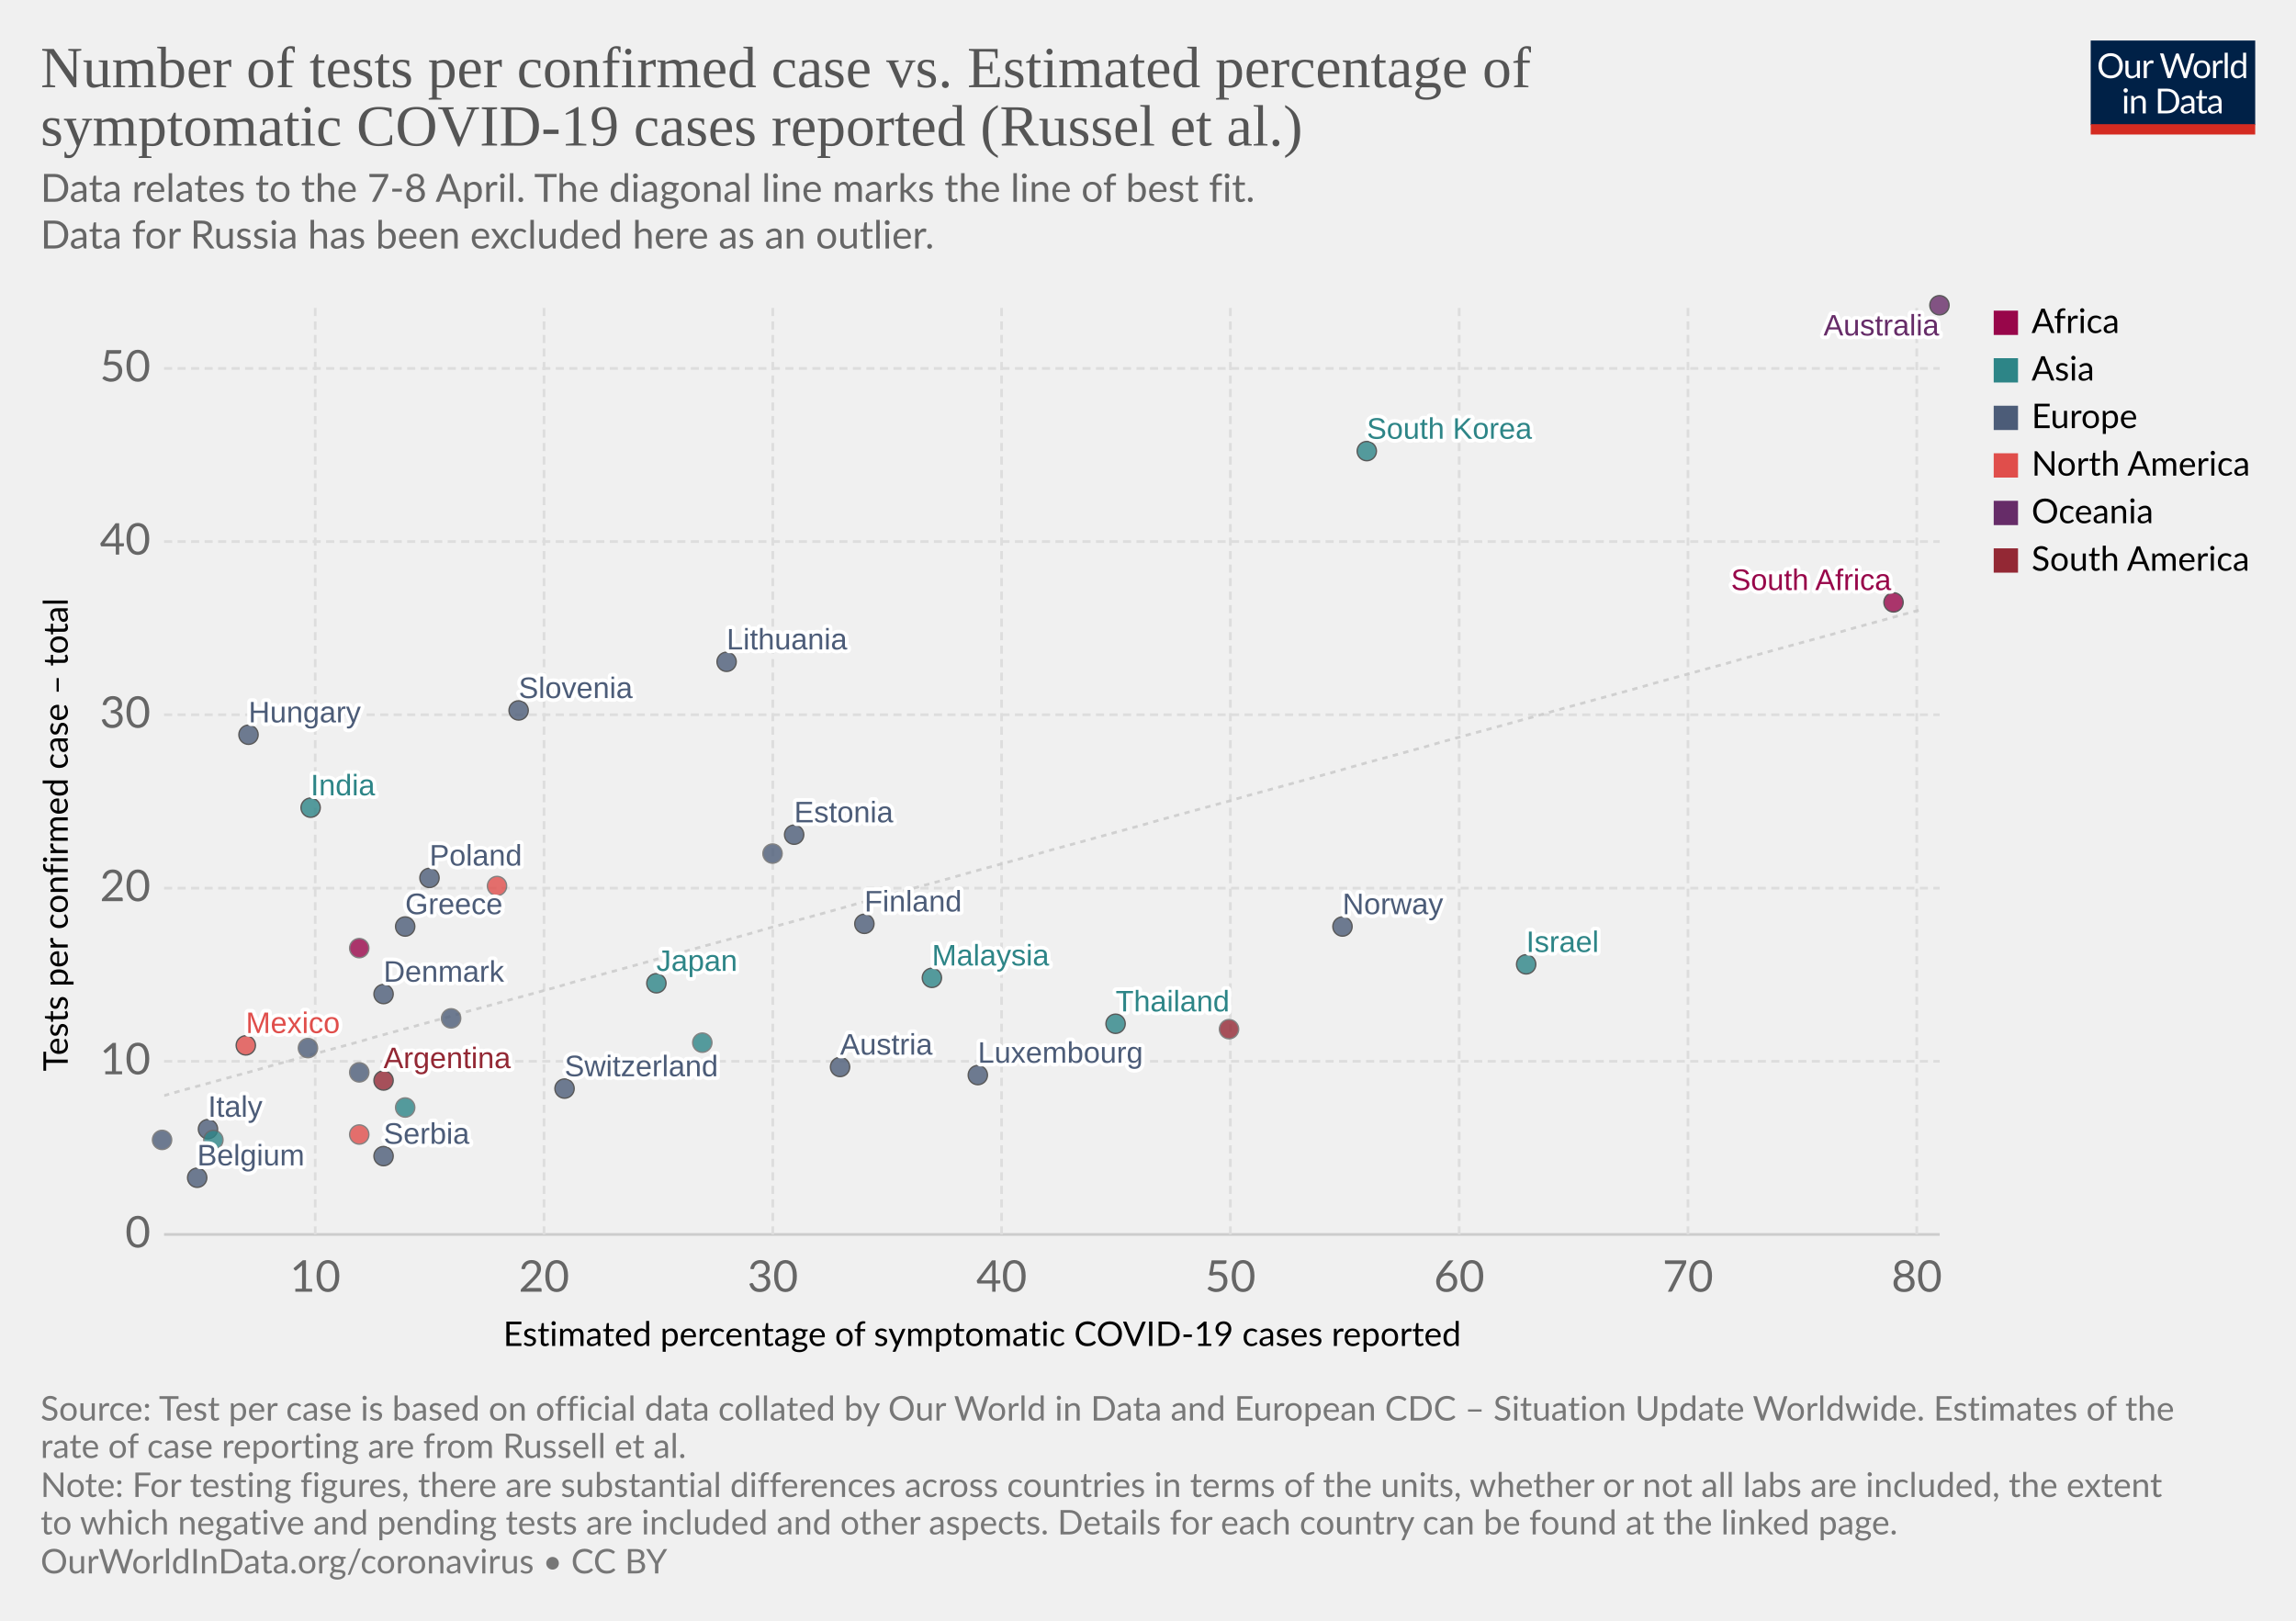
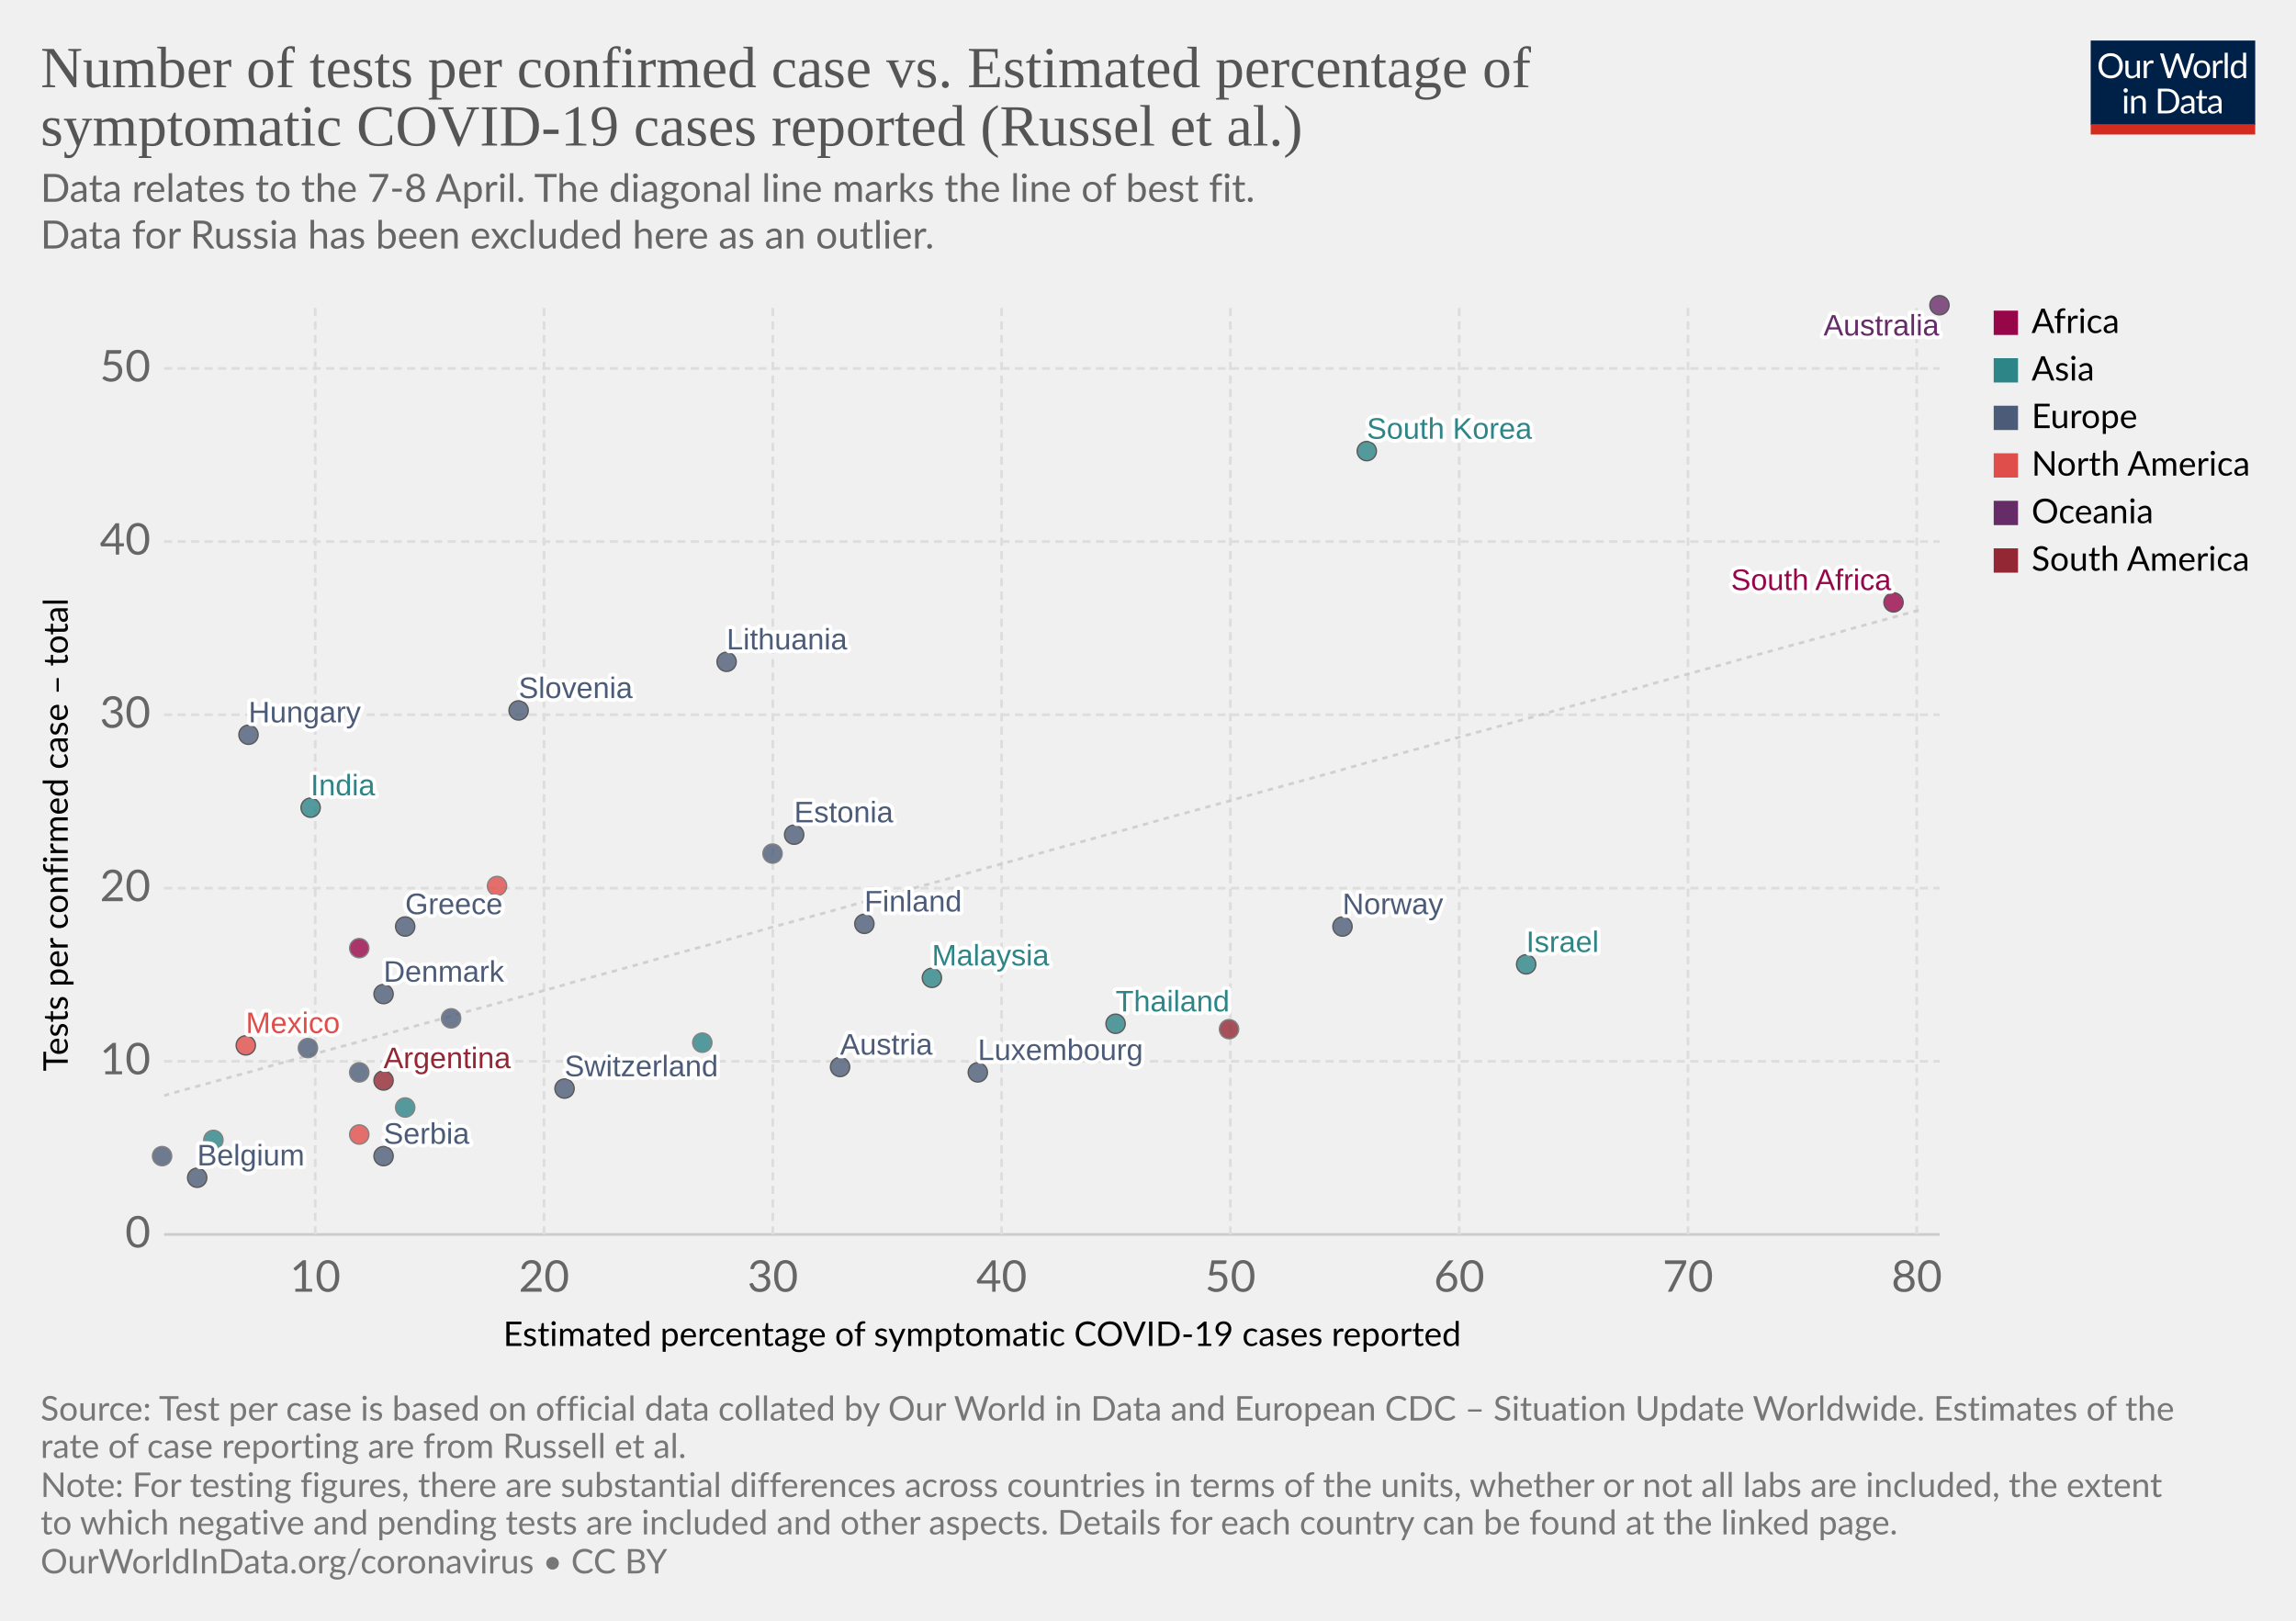
<svg xmlns="http://www.w3.org/2000/svg" version="1.1" style="background-color:#fff;-webkit-font-smoothing:antialiased" width="850" height="600" viewBox="0 0 850 600" font-family="Lato,'Helvetica Neue',Helvetica,Arial,sans-serif" font-size="18" text-rendering="optimizeLegibility">
  <g class="HeaderView">
    <g transform="matrix(.29 0 0 .29 774 15)">
      <svg width="210" height="120" viewBox="0 0 210 120" fill="none">
        <g clip-path="url(#clip0)">
          <path d="M0 0h210v107.89H0V0z" fill="#002147" />
          <path d="M40.98 32.25c0 2.36-.38 4.53-1.12 6.51a14.26 14.26 0 01-8.1 8.4c-1.9.78-4.02 1.17-6.34 1.17a16.6 16.6 0 01-6.33-1.17 14.31 14.31 0 01-8.08-8.4 18.29 18.29 0 01-1.12-6.51c0-2.36.38-4.53 1.12-6.5a14.32 14.32 0 018.07-8.44c1.92-.8 4.03-1.19 6.34-1.19 2.32 0 4.43.4 6.34 1.19 1.92.8 3.56 1.9 4.93 3.34a14.87 14.87 0 013.17 5.1 18.1 18.1 0 011.12 6.5zm-4.38 0c0-1.94-.26-3.68-.8-5.22a10.91 10.91 0 00-2.24-3.89 9.68 9.68 0 00-3.52-2.46 11.95 11.95 0 00-4.62-.86c-1.68 0-3.21.28-4.6.86a9.88 9.88 0 00-3.54 2.46 10.91 10.91 0 00-2.24 3.9c-.53 1.53-.8 3.27-.8 5.2 0 1.94.27 3.68.8 5.22a11.17 11.17 0 002.24 3.9 10.01 10.01 0 003.55 2.44c1.38.56 2.9.83 4.6.83 1.7 0 3.24-.27 4.61-.83a9.8 9.8 0 003.52-2.44 11.17 11.17 0 002.25-3.9c.53-1.54.8-3.28.8-5.21zm26.22-6.54V48H60.5c-.56 0-.9-.27-1.05-.81l-.31-2.4a12.45 12.45 0 01-3.26 2.6c-1.2.64-2.58.96-4.13.96-1.22 0-2.3-.2-3.24-.6a6.52 6.52 0 01-2.33-1.7 7.37 7.37 0 01-1.43-2.67c-.3-1.04-.46-2.2-.46-3.45V25.7h3.91v14.22c0 1.68.38 2.99 1.15 3.91.77.93 1.96 1.39 3.54 1.39 1.16 0 2.24-.27 3.23-.82a10.42 10.42 0 002.8-2.28V25.7h3.91zm8.61 4.47a9.94 9.94 0 012.6-3.56 5.64 5.64 0 013.76-1.3c.47 0 .92.05 1.34.15.44.1.83.27 1.17.49l-.3 2.92c-.09.37-.3.55-.66.55-.2 0-.5-.04-.9-.13a6.21 6.21 0 00-3.24.18c-.54.2-1.03.5-1.47.92-.42.4-.81.9-1.17 1.5-.33.58-.64 1.26-.92 2.02V48H67.7V25.71h2.25c.42 0 .72.08.88.25.16.16.27.44.33.83l.26 3.39zm61.16-13.7L122.75 48h-3.82l-7.99-24.05a21.95 21.95 0 01-.42-1.58 38.36 38.36 0 01-.44 1.58L102.05 48h-3.83L88.4 16.47h3.54c.38 0 .7.1.95.29.26.2.43.43.5.73l6.52 21.9c.1.4.2.83.28 1.28.1.46.2.94.29 1.46l.3-1.46c.12-.47.25-.9.38-1.27l7.41-21.91c.1-.25.26-.48.51-.69.27-.22.58-.33.95-.33h1.23c.38 0 .69.1.92.29.24.2.41.43.53.73l7.4 21.9a28.4 28.4 0 01.68 2.62 29.52 29.52 0 01.52-2.61l6.54-21.91c.07-.27.23-.5.48-.7.27-.21.58-.32.95-.32h3.32zm9.35 8.88c1.63 0 3.1.27 4.4.82a9.43 9.43 0 015.46 5.94c.5 1.4.74 2.98.74 4.73 0 1.76-.25 3.34-.74 4.75a9.43 9.43 0 01-5.46 5.92c-1.3.52-2.77.79-4.4.79-1.64 0-3.12-.27-4.44-.8a9.42 9.42 0 01-3.35-2.3c-.92-1-1.63-2.2-2.13-3.61-.49-1.41-.73-3-.73-4.75s.24-3.33.73-4.73c.5-1.43 1.2-2.64 2.13-3.63a9.4 9.4 0 013.35-2.31c1.32-.55 2.8-.82 4.44-.82zm0 19.89c2.2 0 3.84-.73 4.93-2.2 1.08-1.48 1.63-3.54 1.63-6.18 0-2.66-.55-4.72-1.63-6.2-1.09-1.49-2.73-2.23-4.93-2.23-1.12 0-2.09.2-2.93.57a5.7 5.7 0 00-2.06 1.65 7.5 7.5 0 00-1.24 2.67c-.26 1.04-.4 2.22-.4 3.54 0 2.64.55 4.7 1.64 6.18 1.1 1.47 2.76 2.2 4.99 2.2zm17.97-15.07a9.94 9.94 0 012.6-3.56 5.64 5.64 0 013.76-1.3c.47 0 .91.05 1.34.15.44.1.83.27 1.16.49l-.28 2.92c-.09.37-.31.55-.66.55-.2 0-.5-.04-.9-.13a6.2 6.2 0 00-3.24.18c-.54.2-1.03.5-1.47.92-.43.4-.82.9-1.17 1.5a13.1 13.1 0 00-.92 2.02V48h-3.94V25.71h2.24c.43 0 .72.08.88.25.17.16.28.44.33.83l.27 3.39zm15.04-14.59V48h-3.92V15.6h3.92zm19.55 15.43a6.22 6.22 0 00-2.38-2.05 6.7 6.7 0 00-2.86-.6c-2.07 0-3.66.75-4.77 2.23-1.12 1.48-1.68 3.6-1.68 6.33 0 1.46.13 2.7.38 3.74a7.29 7.29 0 001.1 2.56 4.35 4.35 0 001.78 1.45c.7.3 1.5.46 2.4.46 1.29 0 2.41-.3 3.36-.88a9.6 9.6 0 002.67-2.49V31.02zm3.91-15.43V48h-2.33c-.56 0-.9-.27-1.06-.81l-.35-2.71a12.13 12.13 0 01-3.25 2.77 8.28 8.28 0 01-4.23 1.06 7.31 7.31 0 01-6.14-2.9c-.73-.96-1.3-2.15-1.69-3.57a18.35 18.35 0 01.07-9.48 11.29 11.29 0 011.89-3.7 8.7 8.7 0 017.06-3.34 7.96 7.96 0 016.12 2.62V15.59h3.91zM46.61 70.71V93H42.7V70.71h3.91zm.84-7c0 .39-.08.75-.24 1.09a2.81 2.81 0 01-1.52 1.47 2.67 2.67 0 01-2.16 0 2.9 2.9 0 01-1.45-1.47 2.67 2.67 0 010-2.16c.15-.35.35-.65.6-.9.25-.27.53-.47.85-.62a2.67 2.67 0 012.16 0c.35.15.65.35.9.62.27.25.47.55.62.9.16.34.24.7.24 1.08zm7.97 10.24c.49-.54 1-1.04 1.54-1.48a9.85 9.85 0 013.66-1.84 8.96 8.96 0 015.43.35c.94.4 1.72.97 2.33 1.71a7.36 7.36 0 011.43 2.67c.32 1.04.49 2.19.49 3.45V93h-3.94V78.81c0-1.69-.4-3-1.17-3.92-.76-.93-1.93-1.4-3.5-1.4a6.6 6.6 0 00-3.25.83c-1 .56-1.92 1.31-2.77 2.27V93h-3.94V70.71h2.35c.56 0 .9.28 1.04.82l.3 2.42zm57.7 3.3c0 2.36-.37 4.5-1.11 6.44a14.3 14.3 0 01-3.17 4.98 14.1 14.1 0 01-4.93 3.2c-1.9.76-4.02 1.13-6.33 1.13H85.8V61.47h11.77c2.31 0 4.42.39 6.33 1.15a13.8 13.8 0 018.1 8.18 17.75 17.75 0 011.12 6.45zm-4.37 0c0-1.94-.26-3.67-.8-5.2a10.94 10.94 0 00-2.23-3.87 9.57 9.57 0 00-3.53-2.42 12.23 12.23 0 00-4.61-.83h-7.5v24.62h7.5c1.7 0 3.24-.28 4.61-.84a9.7 9.7 0 003.53-2.4 10.94 10.94 0 002.24-3.87c.53-1.53.8-3.26.8-5.2zm19.8 5.72c-1.8.06-3.34.2-4.62.44-1.26.22-2.3.51-3.1.88-.8.36-1.37.8-1.74 1.3-.35.5-.53 1.05-.53 1.67 0 .58.1 1.1.3 1.52a3 3 0 00.76 1.05c.34.27.73.46 1.17.6.45.11.94.17 1.45.17a7.28 7.28 0 003.5-.81 11.95 11.95 0 002.82-2.2v-4.62zm-12.65-9.11a12.73 12.73 0 013.98-2.66c1.43-.59 3-.88 4.73-.88 1.25 0 2.36.2 3.33.61a6.81 6.81 0 013.94 4.38c.33 1.04.5 2.19.5 3.43V93h-1.74a1.8 1.8 0 01-.88-.18c-.2-.13-.36-.38-.48-.74l-.44-2.12c-.59.55-1.16 1.03-1.72 1.46a9.48 9.48 0 01-3.74 1.7c-.69.15-1.46.23-2.3.23-.87 0-1.69-.12-2.45-.35a5.34 5.34 0 01-3.34-2.93 6.64 6.64 0 01-.49-2.64c0-.88.25-1.72.73-2.53a6.33 6.33 0 012.35-2.17c1.09-.63 2.5-1.15 4.25-1.54 1.75-.41 3.89-.65 6.42-.7v-1.75c0-1.73-.37-3.03-1.12-3.91-.75-.9-1.84-1.34-3.28-1.34-.97 0-1.78.12-2.44.37-.64.23-1.2.5-1.7.81l-1.23.82c-.33.23-.67.35-1 .35-.27 0-.5-.07-.69-.2a2.1 2.1 0 01-.48-.53l-.7-1.25zm27.67 19.5c-1.76 0-3.12-.5-4.07-1.48-.94-.98-1.41-2.4-1.41-4.25V74h-2.68a.9.9 0 01-.6-.2c-.16-.14-.24-.36-.24-.66v-1.56l3.65-.46.9-6.89a.9.9 0 01.29-.52.88.88 0 01.62-.22H142v7.67h6.44V74H142v13.38c0 .94.22 1.63.68 2.09.45.45 1.04.68 1.76.68a3.21 3.21 0 001.85-.53l.55-.35c.16-.12.3-.18.41-.18.2 0 .4.13.55.38l1.15 1.87a7.45 7.45 0 01-2.44 1.5c-.96.35-1.94.52-2.95.52zm19.68-10.4c-1.8.07-3.34.21-4.62.45-1.26.22-2.3.51-3.1.88-.8.36-1.37.8-1.74 1.3-.35.5-.53 1.05-.53 1.67 0 .58.1 1.1.3 1.52.18.42.44.77.76 1.05.34.27.73.46 1.17.6.45.11.94.17 1.45.17a7.3 7.3 0 003.5-.81 12.04 12.04 0 002.82-2.2v-4.62zm-12.65-9.1a12.72 12.72 0 013.99-2.66c1.42-.59 3-.88 4.72-.88 1.25 0 2.36.2 3.33.61a6.81 6.81 0 013.94 4.38c.33 1.04.5 2.19.5 3.43V93h-1.74a1.8 1.8 0 01-.88-.18c-.2-.13-.36-.38-.48-.74l-.44-2.12c-.59.55-1.16 1.03-1.72 1.46a9.48 9.48 0 01-3.74 1.7c-.69.15-1.46.23-2.3.23-.87 0-1.69-.12-2.45-.35a5.33 5.33 0 01-3.34-2.93 6.62 6.62 0 01-.49-2.64c0-.88.25-1.72.73-2.53a6.33 6.33 0 012.35-2.17c1.09-.63 2.5-1.15 4.25-1.54a31.2 31.2 0 016.42-.7v-1.75c0-1.73-.37-3.03-1.12-3.91-.75-.9-1.84-1.34-3.28-1.34-.97 0-1.78.12-2.44.37-.64.23-1.2.5-1.7.81-.46.3-.87.57-1.22.82-.34.23-.68.35-1.02.35-.26 0-.49-.07-.68-.2a1.88 1.88 0 01-.48-.53l-.7-1.25z" fill="#fff" />
          <path fill="#D42B21" d="M0 106.79h210V120H0z" />
        </g>
        <defs>
          <clipPath id="clip0">
            <path fill="#fff" d="M0 0h210v120H0z" />
          </clipPath>
        </defs>
      </svg>
    </g>
    <a href="https://ourworldindata.org/grapher/number-of-tests-per-confirmed-case-vs-estimated-percentage-of-symptomatic-covid-19-cases-reported-russel-et-al-no-russia" target="_blank" font-family="&quot;Playfair Display&quot;,Georgia,&quot;Times New Roman&quot;,serif">
      <text font-size="21.6" x="15" y="32.3" fill="#555">
        <tspan x="15" y="32.28">Number of tests per confirmed case vs. Estimated percentage of</tspan>
        <tspan x="15" y="53.88">symptomatic COVID-19 cases reported (Russel et al.)</tspan>
      </text>
    </a>
    <text font-size="14.4" x="15" y="74.7" fill="#666">
      <tspan x="15" y="74.72">Data relates to the 7-8 April. The diagonal line marks the line of best fit.</tspan>
      <tspan x="15" y="92"> Data for Russia has been excluded here as an outlier.</tspan>
    </text>
  </g>
  <g class="ScatterPlot">
    <g class="AxisBoxView">
      <g class="HorizontalAxis">
        <text font-size="12.6" x="186.3" y="498.3">
          <tspan x="186.3" y="498.28">Estimated percentage of symptomatic COVID-19 cases reported</tspan>
        </text>
        <text x="116.7" y="478.2" fill="#666" text-anchor="middle" font-size="16.2">10</text>
        <text x="201.4" y="478.2" fill="#666" text-anchor="middle" font-size="16.2">20</text>
        <text x="286.1" y="478.2" fill="#666" text-anchor="middle" font-size="16.2">30</text>
        <text x="370.8" y="478.2" fill="#666" text-anchor="middle" font-size="16.2">40</text>
        <text x="455.5" y="478.2" fill="#666" text-anchor="middle" font-size="16.2">50</text>
        <text x="540.2" y="478.2" fill="#666" text-anchor="middle" font-size="16.2">60</text>
        <text x="624.9" y="478.2" fill="#666" text-anchor="middle" font-size="16.2">70</text>
        <text x="709.6" y="478.2" fill="#666" text-anchor="middle" font-size="16.2">80</text>
      </g>
      <g class="VerticalAxis">
        <text font-size="12.6" x="-396.6" y="25.1" transform="rotate(-90)">
          <tspan x="-396.59" y="25.08">Tests per confirmed case – total</tspan>
        </text>
        <text x="55.74" y="457" fill="#666" dominant-baseline="middle" text-anchor="end" font-size="16.2">0</text>
        <text x="55.74" y="392.9" fill="#666" dominant-baseline="middle" text-anchor="end" font-size="16.2">10</text>
        <text x="55.74" y="328.8" fill="#666" dominant-baseline="middle" text-anchor="end" font-size="16.2">20</text>
        <text x="55.74" y="264.6" fill="#666" dominant-baseline="middle" text-anchor="end" font-size="16.2">30</text>
        <text x="55.74" y="200.5" fill="#666" dominant-baseline="middle" text-anchor="end" font-size="16.2">40</text>
        <text x="55.74" y="136.4" fill="#666" dominant-baseline="middle" text-anchor="end" font-size="16.2">50</text>
      </g>
      <g class="AxisGridLines horizontalLines">
        <path stroke="#ccc" d="M60.74 457h657.35" />
        <path stroke="#ddd" stroke-dasharray="3,2" d="M60.74 392.9h657.35M60.74 328.8h657.35M60.74 264.6h657.35M60.74 200.5h657.35M60.74 136.4h657.35" />
      </g>
      <g class="AxisGridLines verticalLines" stroke="#ddd" stroke-dasharray="3,2">
        <path d="M116.7 457V113.2M201.4 457V113.2M286.1 457V113.2M370.8 457V113.2M455.5 457V113.2M540.2 457V113.2M624.9 457V113.2M709.6 457V113.2" />
      </g>
    </g>
    <g>
      <defs>
        <clipPath id="a">
          <path d="M60.74 113.2h657.35V457H60.74z" />
        </clipPath>
      </defs>
      <path d="M60.7 405.6l6.6-1.9 6.6-1.8 6.6-1.8 6.5-1.8 6.6-1.8 6.6-1.9 6.6-1.8 6.5-1.8 6.6-1.8 6.6-1.8 6.6-1.8 6.5-1.9 6.6-1.8 6.6-1.8 6.5-1.8 6.6-1.8 6.6-1.9 6.6-1.8 6.5-1.8 6.6-1.8 6.6-1.8 6.6-1.8 6.5-1.9 6.6-1.8 6.6-1.8 6.6-1.8 6.5-1.8 6.6-1.9 6.6-1.8 6.5-1.8 6.6-1.8 6.6-1.8 6.6-1.8 6.5-1.9 6.6-1.8 6.6-1.8 6.6-1.8 6.5-1.8 6.6-1.9 6.6-1.8 6.6-1.8 6.5-1.8 6.6-1.8 6.6-1.8 6.6-1.9 6.5-1.8 6.6-1.8 6.6-1.8 6.5-1.8 6.6-1.9 6.6-1.8 6.6-1.8 6.5-1.8 6.6-1.8 6.6-1.8 6.6-1.9 6.5-1.8 6.6-1.8 6.6-1.8 6.6-1.8 6.5-1.9 6.6-1.8 6.6-1.8 6.5-1.8 6.6-1.8 6.6-1.8 6.6-1.9 6.5-1.8 6.6-1.8 6.6-1.8 6.6-1.8 6.5-1.9 6.6-1.8 6.6-1.8 6.6-1.8 6.5-1.8 6.6-1.8 6.6-1.9 6.5-1.8 6.6-1.8 6.6-1.8 6.6-1.8 6.5-1.8 6.6-1.9 6.6-1.8 6.6-1.8 6.5-1.8 6.6-1.8 6.6-1.9 6.6-1.8 6.5-1.8 6.6-1.8 6.6-1.8 6.6-1.8 6.5-1.9 6.6-1.8 6.6-1.8 6.5-1.8 6.6-1.8" clip-path="url(#a)" opacity=".9" fill="none" stroke="#ccc" stroke-dasharray="2 2" />
    </g>
    <g class="PointsWithLabels clickable" clip-path="url(#b)" font-family="Arial, sans-serif">
      <path fill="rgba(255,255,255,0)" d="M60.74 113.2h657.35V457H60.74z" />
      <defs>
        <clipPath id="b">
          <path d="M50.74 103.2h677.35V467H50.74z" />
        </clipPath>
      </defs>
      <g class="key-South-Korea_0">
        <circle cx="506" cy="167" r="3.57" fill="#2D8587" opacity=".8" stroke="#333" stroke-width=".5" />
      </g>
      <g class="key-Finland_0">
        <circle cx="320" cy="342" r="3.57" fill="#4C5C78" opacity=".8" stroke="#333" stroke-width=".5" />
      </g>
-       <g class="key-Japan_0">
-         <circle cx="243" cy="364" r="3.57" fill="#2D8587" opacity=".8" stroke="#333" stroke-width=".5" />
-       </g>
      <g class="key-Malaysia_0">
        <circle cx="345" cy="362" r="3.57" fill="#2D8587" opacity=".8" stroke="#333" stroke-width=".5" />
      </g>
      <g class="key-Israel_0">
        <circle cx="565" cy="357" r="3.57" fill="#2D8587" opacity=".8" stroke="#333" stroke-width=".5" />
      </g>
-       <g class="key-Italy_0">
-         <circle cx="77" cy="418" r="3.57" fill="#4C5C78" opacity=".8" stroke="#333" stroke-width=".5" />
-       </g>
      <g class="key-Switzerland_0">
        <circle cx="209" cy="403" r="3.57" fill="#4C5C78" opacity=".8" stroke="#333" stroke-width=".5" />
      </g>
      <g class="key-Austria_0">
        <circle cx="311" cy="395" r="3.57" fill="#4C5C78" opacity=".8" stroke="#333" stroke-width=".5" />
      </g>
      <g class="key-Denmark_0">
        <circle cx="142" cy="368" r="3.57" fill="#4C5C78" opacity=".8" stroke="#333" stroke-width=".5" />
      </g>
      <g class="key-Norway_0">
        <circle cx="497" cy="343" r="3.57" fill="#4C5C78" opacity=".8" stroke="#333" stroke-width=".5" />
      </g>
      <g class="key-Estonia_0">
        <circle cx="294" cy="309" r="3.57" fill="#4C5C78" opacity=".8" stroke="#333" stroke-width=".5" />
      </g>
      <g class="key-Lithuania_0">
        <circle cx="269" cy="245" r="3.57" fill="#4C5C78" opacity=".8" stroke="#333" stroke-width=".5" />
      </g>
      <g class="key-Mexico_0">
        <circle cx="91" cy="387" r="3.57" fill="#E04E4B" opacity=".8" stroke="#333" stroke-width=".5" />
      </g>
      <g class="key-Belgium_0">
        <circle cx="73" cy="436" r="3.57" fill="#4C5C78" opacity=".8" stroke="#333" stroke-width=".5" />
      </g>
      <g class="key-Czech-Republic_0">
        <circle cx="286" cy="316" r="3.57" fill="#4C5C78" opacity=".8" stroke="#666" stroke-width=".5" />
      </g>
+       <g class="key-Luxembourg_0">
+         <circle cx="362" cy="397" r="3.57" fill="#4C5C78" opacity=".8" stroke="#333" stroke-width=".5" />
+       </g>
      <g class="key-Portugal_0">
        <circle cx="167" cy="377" r="3.57" fill="#4C5C78" opacity=".8" stroke="#666" stroke-width=".5" />
      </g>
      <g class="key-Thailand_0">
        <circle cx="413" cy="379" r="3.57" fill="#2D8587" opacity=".8" stroke="#333" stroke-width=".5" />
      </g>
      <g class="key-Greece_0">
        <circle cx="150" cy="343" r="3.57" fill="#4C5C78" opacity=".8" stroke="#333" stroke-width=".5" />
      </g>
      <g class="key-Argentina_0">
        <circle cx="142" cy="400" r="3.57" fill="#932834" opacity=".8" stroke="#333" stroke-width=".5" />
      </g>
      <g class="key-Hungary_0">
        <circle cx="92" cy="272" r="3.57" fill="#4C5C78" opacity=".8" stroke="#333" stroke-width=".5" />
      </g>
-       <g class="key-Poland_0">
-         <circle cx="159" cy="325" r="3.57" fill="#4C5C78" opacity=".8" stroke="#333" stroke-width=".5" />
-       </g>
      <g class="key-South-Africa_0">
        <circle cx="701" cy="223" r="3.57" fill="#98064A" opacity=".8" stroke="#333" stroke-width=".5" />
      </g>
      <g class="key-Serbia_0">
        <circle cx="142" cy="428" r="3.57" fill="#4C5C78" opacity=".8" stroke="#333" stroke-width=".5" />
      </g>
      <g class="key-United-States_0">
        <circle cx="133" cy="420" r="3.57" fill="#E04E4B" opacity=".8" stroke="#666" stroke-width=".5" />
      </g>
      <g class="key-Tunisia_0">
        <circle cx="133" cy="351" r="3.57" fill="#98064A" opacity=".8" stroke="#666" stroke-width=".5" />
      </g>
      <g class="key-Pakistan_0">
        <circle cx="260" cy="386" r="3.57" fill="#2D8587" opacity=".8" stroke="#666" stroke-width=".5" />
      </g>
      <g class="key-Romania_0">
        <circle cx="114" cy="388" r="3.57" fill="#4C5C78" opacity=".8" stroke="#666" stroke-width=".5" />
      </g>
      <g class="key-Slovenia_0">
        <circle cx="192" cy="263" r="3.57" fill="#4C5C78" opacity=".8" stroke="#333" stroke-width=".5" />
      </g>
      <g class="key-India_0">
        <circle cx="115" cy="299" r="3.57" fill="#2D8587" opacity=".8" stroke="#333" stroke-width=".5" />
      </g>
      <g class="key-Indonesia_0">
        <circle cx="79" cy="422" r="3.57" fill="#2D8587" opacity=".8" stroke="#666" stroke-width=".5" />
      </g>
      <g class="key-Canada_0">
        <circle cx="184" cy="328" r="3.57" fill="#E04E4B" opacity=".8" stroke="#666" stroke-width=".5" />
      </g>
      <g class="key-Ireland_0">
        <circle cx="133" cy="397" r="3.57" fill="#4C5C78" opacity=".8" stroke="#666" stroke-width=".5" />
      </g>
      <g class="key-Turkey_0">
        <circle cx="150" cy="410" r="3.57" fill="#2D8587" opacity=".8" stroke="#666" stroke-width=".5" />
      </g>
      <g class="key-Australia_0">
        <circle cx="718" cy="113" r="3.57" fill="#662C68" opacity=".8" stroke="#333" stroke-width=".5" />
      </g>
      <g class="key-United-Kingdom_0">
-         <circle cx="60" cy="422" r="3.57" fill="#4C5C78" opacity=".8" stroke="#666" stroke-width=".5" />
+         <circle cx="60" cy="428" r="3.57" fill="#4C5C78" opacity=".8" stroke="#666" stroke-width=".5" />
      </g>
      <g class="key-Chile_0">
        <circle cx="455" cy="381" r="3.57" fill="#932834" opacity=".8" stroke="#666" stroke-width=".5" />
-       </g>
-       <g class="key-Luxembourg_0">
-         <circle cx="362" cy="398" r="3.57" fill="#4C5C78" opacity=".8" stroke="#333" stroke-width=".5" />
      </g>
      <g class="backgroundLabels" fill="#333" font-size="11" font-weight="400">
        <text x="506" y="162.43" fill="#fff" stroke="#fff" stroke-linecap="round" stroke-linejoin="round" stroke-width=".25em">South Korea</text>
        <text x="506" y="162.43" fill="#2D8587">South Korea</text>
        <text x="320" y="337.43" fill="#fff" stroke="#fff" stroke-linecap="round" stroke-linejoin="round" stroke-width=".25em">Finland</text>
        <text x="320" y="337.43" fill="#4C5C78">Finland</text>
-         <text x="243" y="359.43" fill="#fff" stroke="#fff" stroke-linecap="round" stroke-linejoin="round" stroke-width=".25em">Japan</text>
-         <text x="243" y="359.43" fill="#2D8587">Japan</text>
        <text x="345" y="357.43" fill="#fff" stroke="#fff" stroke-linecap="round" stroke-linejoin="round" stroke-width=".25em">Malaysia</text>
        <text x="345" y="357.43" fill="#2D8587">Malaysia</text>
        <text x="565" y="352.43" fill="#fff" stroke="#fff" stroke-linecap="round" stroke-linejoin="round" stroke-width=".25em">Israel</text>
        <text x="565" y="352.43" fill="#2D8587">Israel</text>
-         <text x="77" y="413.43" fill="#fff" stroke="#fff" stroke-linecap="round" stroke-linejoin="round" stroke-width=".25em">Italy</text>
-         <text x="77" y="413.43" fill="#4C5C78">Italy</text>
        <text x="209" y="398.43" fill="#fff" stroke="#fff" stroke-linecap="round" stroke-linejoin="round" stroke-width=".25em">Switzerland</text>
        <text x="209" y="398.43" fill="#4C5C78">Switzerland</text>
        <text x="311" y="390.43" fill="#fff" stroke="#fff" stroke-linecap="round" stroke-linejoin="round" stroke-width=".25em">Austria</text>
        <text x="311" y="390.43" fill="#4C5C78">Austria</text>
        <text x="142" y="363.43" fill="#fff" stroke="#fff" stroke-linecap="round" stroke-linejoin="round" stroke-width=".25em">Denmark</text>
        <text x="142" y="363.43" fill="#4C5C78">Denmark</text>
        <text x="497" y="338.43" fill="#fff" stroke="#fff" stroke-linecap="round" stroke-linejoin="round" stroke-width=".25em">Norway</text>
        <text x="497" y="338.43" fill="#4C5C78">Norway</text>
        <text x="294" y="304.43" fill="#fff" stroke="#fff" stroke-linecap="round" stroke-linejoin="round" stroke-width=".25em">Estonia</text>
        <text x="294" y="304.43" fill="#4C5C78">Estonia</text>
        <text x="269" y="240.43" fill="#fff" stroke="#fff" stroke-linecap="round" stroke-linejoin="round" stroke-width=".25em">Lithuania</text>
        <text x="269" y="240.43" fill="#4C5C78">Lithuania</text>
        <text x="91" y="382.43" fill="#fff" stroke="#fff" stroke-linecap="round" stroke-linejoin="round" stroke-width=".25em">Mexico</text>
        <text x="91" y="382.43" fill="#E04E4B">Mexico</text>
        <text x="73" y="431.43" fill="#fff" stroke="#fff" stroke-linecap="round" stroke-linejoin="round" stroke-width=".25em">Belgium</text>
        <text x="73" y="431.43" fill="#4C5C78">Belgium</text>
+         <text x="362" y="392.43" fill="#fff" stroke="#fff" stroke-linecap="round" stroke-linejoin="round" stroke-width=".25em">Luxembourg</text>
+         <text x="362" y="392.43" fill="#4C5C78">Luxembourg</text>
        <text x="413" y="374.43" fill="#fff" stroke="#fff" stroke-linecap="round" stroke-linejoin="round" stroke-width=".25em">Thailand</text>
        <text x="413" y="374.43" fill="#2D8587">Thailand</text>
        <text x="150" y="338.43" fill="#fff" stroke="#fff" stroke-linecap="round" stroke-linejoin="round" stroke-width=".25em">Greece</text>
        <text x="150" y="338.43" fill="#4C5C78">Greece</text>
        <text x="142" y="395.43" fill="#fff" stroke="#fff" stroke-linecap="round" stroke-linejoin="round" stroke-width=".25em">Argentina</text>
        <text x="142" y="395.43" fill="#932834">Argentina</text>
        <text x="92" y="267.43" fill="#fff" stroke="#fff" stroke-linecap="round" stroke-linejoin="round" stroke-width=".25em">Hungary</text>
        <text x="92" y="267.43" fill="#4C5C78">Hungary</text>
-         <text x="159" y="320.43" fill="#fff" stroke="#fff" stroke-linecap="round" stroke-linejoin="round" stroke-width=".25em">Poland</text>
-         <text x="159" y="320.43" fill="#4C5C78">Poland</text>
        <text x="640.83" y="218.43" fill="#fff" stroke="#fff" stroke-linecap="round" stroke-linejoin="round" stroke-width=".25em">South Africa</text>
        <text x="640.83" y="218.43" fill="#98064A">South Africa</text>
        <text x="142" y="423.43" fill="#fff" stroke="#fff" stroke-linecap="round" stroke-linejoin="round" stroke-width=".25em">Serbia</text>
        <text x="142" y="423.43" fill="#4C5C78">Serbia</text>
        <text x="192" y="258.43" fill="#fff" stroke="#fff" stroke-linecap="round" stroke-linejoin="round" stroke-width=".25em">Slovenia</text>
        <text x="192" y="258.43" fill="#4C5C78">Slovenia</text>
        <text x="115" y="294.43" fill="#fff" stroke="#fff" stroke-linecap="round" stroke-linejoin="round" stroke-width=".25em">India</text>
        <text x="115" y="294.43" fill="#2D8587">India</text>
        <text x="675.1" y="124.2" fill="#fff" stroke="#fff" stroke-linecap="round" stroke-linejoin="round" stroke-width=".25em">Australia</text>
        <text x="675.1" y="124.2" fill="#662C68">Australia</text>
-         <text x="362" y="393.43" fill="#fff" stroke="#fff" stroke-linecap="round" stroke-linejoin="round" stroke-width=".25em">Luxembourg</text>
-         <text x="362" y="393.43" fill="#4C5C78">Luxembourg</text>
      </g>
    </g>
    <g class="ScatterColorLegend clickable" cursor="pointer">
      <g class="legendMark">
        <path fill="#98064A" d="M738.09 115h9v9h-9z" />
        <text font-size="12.6" x="752.1" y="123.3">
          <tspan x="752.09" y="123.28">Africa</tspan>
        </text>
      </g>
      <g class="legendMark">
        <path fill="#2D8587" d="M738.09 132.6h9v9h-9z" />
        <text font-size="12.6" x="752.1" y="140.9">
          <tspan x="752.09" y="140.88">Asia</tspan>
        </text>
      </g>
      <g class="legendMark">
        <path fill="#4C5C78" d="M738.09 150.2h9v9h-9z" />
        <text font-size="12.6" x="752.1" y="158.5">
          <tspan x="752.09" y="158.48">Europe</tspan>
        </text>
      </g>
      <g class="legendMark">
        <path fill="#E04E4B" d="M738.09 167.8h9v9h-9z" />
        <text font-size="12.6" x="752.1" y="176.1">
          <tspan x="752.09" y="176.08">North America</tspan>
        </text>
      </g>
      <g class="legendMark">
        <path fill="#662C68" d="M738.09 185.4h9v9h-9z" />
        <text font-size="12.6" x="752.1" y="193.7">
          <tspan x="752.09" y="193.68">Oceania</tspan>
        </text>
      </g>
      <g class="legendMark">
        <path fill="#932834" d="M738.09 203h9v9h-9z" />
        <text font-size="12.6" x="752.1" y="211.3">
          <tspan x="752.09" y="211.28">South America</tspan>
        </text>
      </g>
    </g>
  </g>
  <g class="SourcesFooter" fill="#777">
    <g class="clickable" fill="#777">
      <text font-size="12.6" x="15" y="525.9">
        <tspan x="15" y="525.88">Source: Test per case is based on official data collated by Our World in Data and European CDC – Situation Update Worldwide. Estimates of the</tspan>
        <tspan x="15" y="539.74">rate of case reporting are from Russell et al.</tspan>
      </text>
    </g>
    <text font-size="12.6" x="15" y="554.2">
      <tspan x="15" y="554.18">Note: For testing figures, there are substantial differences across countries in terms of the units, whether or not all labs are included, the extent</tspan>
      <tspan x="15" y="568.04">to which negative and pending tests are included and other aspects. Details for each country can be found at the linked page.</tspan>
    </text>
    <text font-size="12.6" x="15" y="582.5">
      <tspan x="15" y="582.48">
        <a target="_blank" href="https://ourworldindata.org/coronavirus" fill="#777">OurWorldInData.org/coronavirus</a> • <a class="cclogo" href="http://creativecommons.org/licenses/by/4.0/deed.en_US" target="_blank" fill="#777">CC BY</a>
      </tspan>
    </text>
  </g>
</svg>
